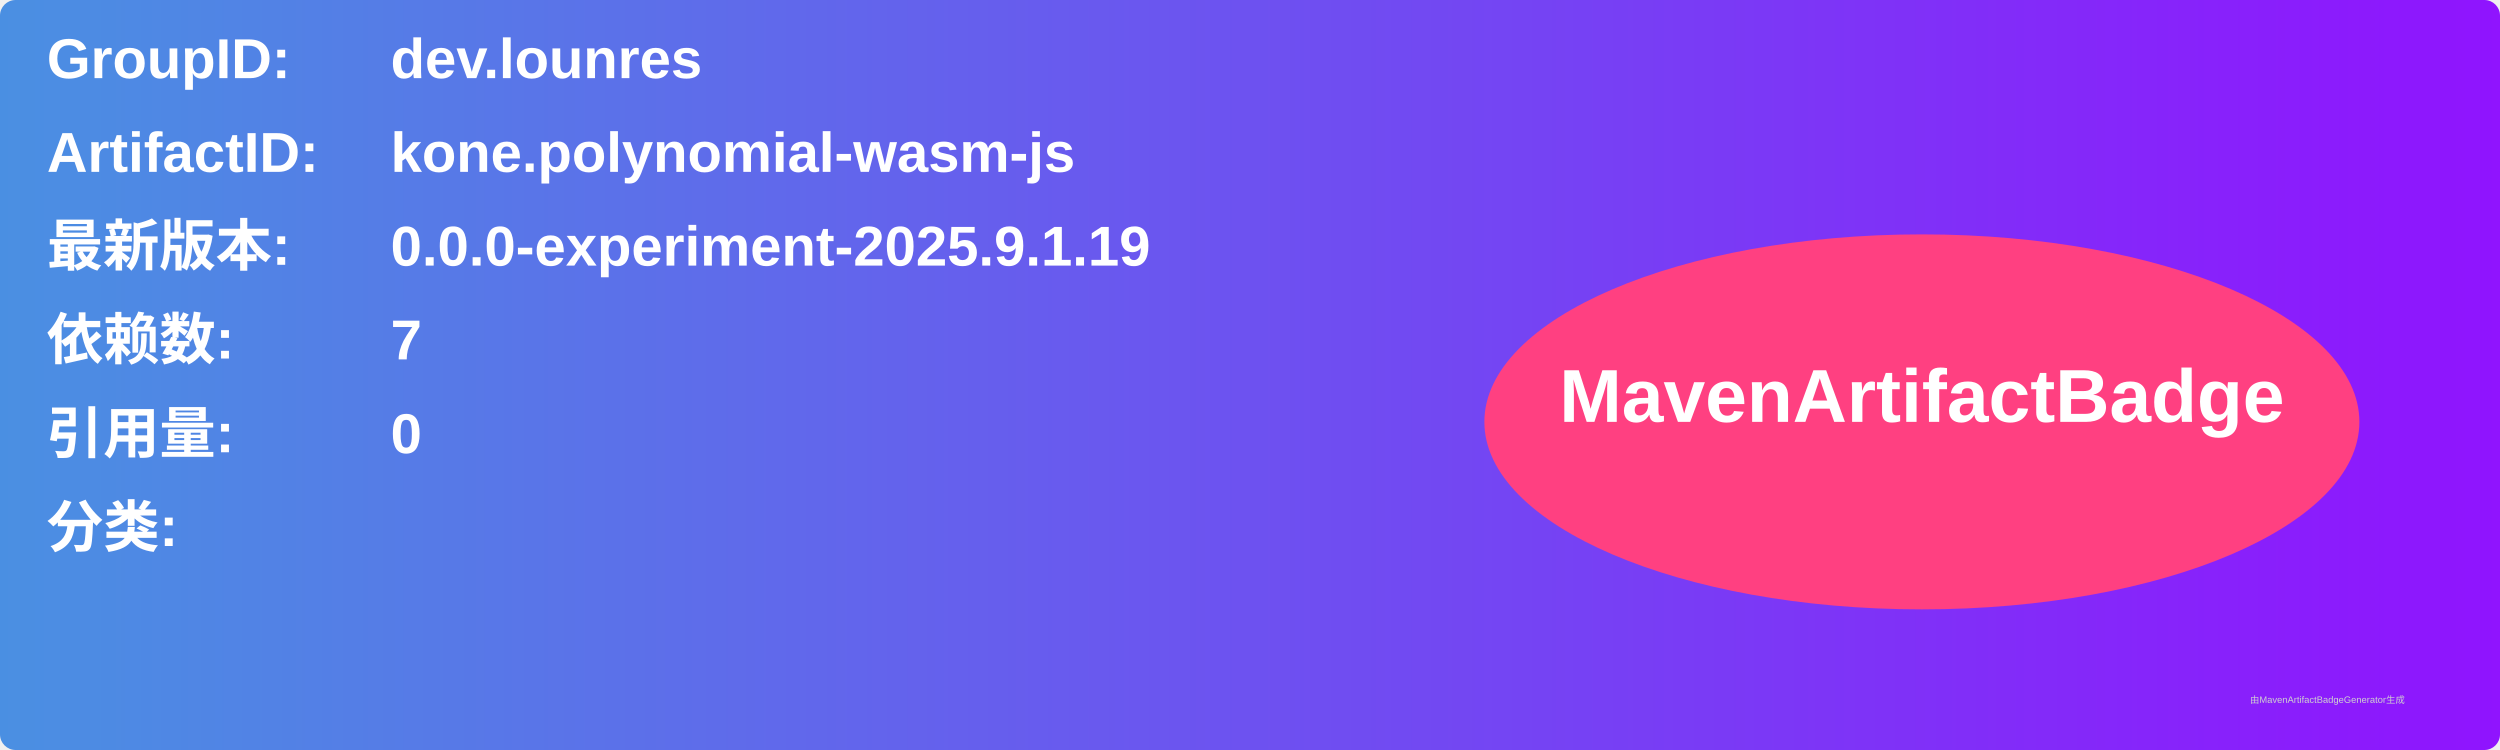
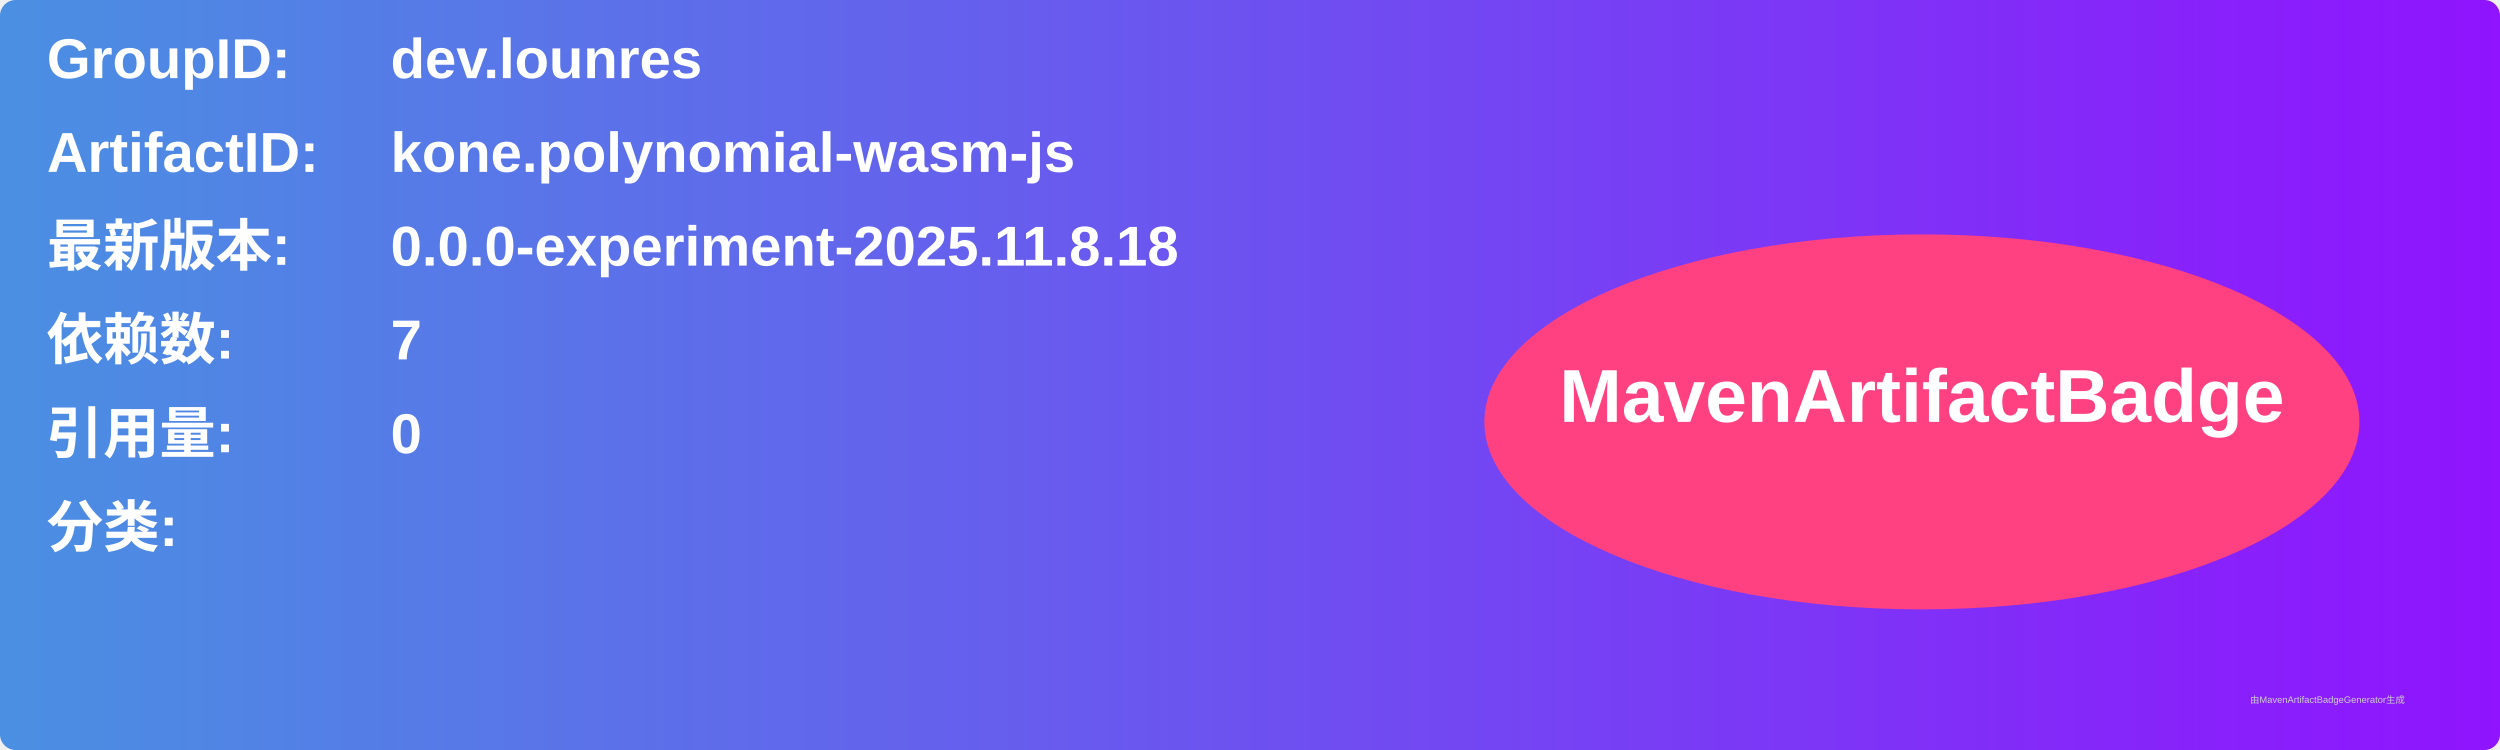
<svg xmlns="http://www.w3.org/2000/svg" width="800" height="240" viewBox="0 0 800 240">
  <linearGradient id="grad" x1="0%" y1="0%" x2="100%" y2="0%">
    <stop offset="0%" stop-color="#4a90e2" />
    <stop offset="100%" stop-color="#9013fe" />
  </linearGradient>
  <rect width="100%" height="100%" rx="5" ry="5" fill="url(#grad)" />
  <g transform="translate(15, 15)">
    <text x="0" y="10" font-family="Arial" font-size="18" fill="white" font-weight="bold" width="260">GroupID:</text>
    <text x="110" y="10" font-family="Arial" font-size="18" fill="white" font-weight="bold" width="460">dev.lounres</text>
    <text x="0" y="40" font-family="Arial" font-size="18" fill="white" font-weight="bold" width="260">ArtifactID:</text>
    <text x="110" y="40" font-family="Arial" font-size="18" fill="white" font-weight="bold" width="460">kone.polynomial-wasm-js</text>
    <text x="0" y="70" font-family="Arial" font-size="18" fill="white" font-weight="bold">最新版本:</text>
    <text x="110" y="70" font-family="Arial" font-size="18" fill="white" font-weight="bold">
-       <tspan font-weight="bold">0.0.0-experiment-2025.9.1.19</tspan>
+       <tspan font-weight="bold">0.0.0-experiment-2025.11.8.18</tspan>
    </text>
    <text x="0" y="100" font-family="Arial" font-size="18" fill="white" font-weight="bold">依赖数: </text>
    <text x="110" y="100" font-family="Arial" font-size="18" fill="white">
      <tspan font-weight="bold">7</tspan>
    </text>
    <text x="0" y="130" font-family="Arial" font-size="18" fill="white" font-weight="bold">引用量: </text>
    <text x="110" y="130" font-family="Arial" font-size="18" fill="white">
      <tspan font-weight="bold">0</tspan>
    </text>
    <text x="0" y="160" font-family="Arial" font-size="18" fill="white" font-weight="bold">分类:</text>
    <text x="10" y="190" font-family="Arial" font-size="10" fill="white">
      <tspan font-weight="bold" />
    </text>
    <ellipse cx="600" cy="120" rx="140" ry="60" fill="#ff4081" />
    <text x="600" y="120" text-anchor="middle" font-family="Arial" font-size="24" fill="white" font-weight="bold">MavenArtifactBadge</text>
  </g>
  <text x="720" y="225" font-family="Arial" font-size="3" fill="#d0d0d0">由MavenArtifactBadgeGenerator生成</text>
</svg>
